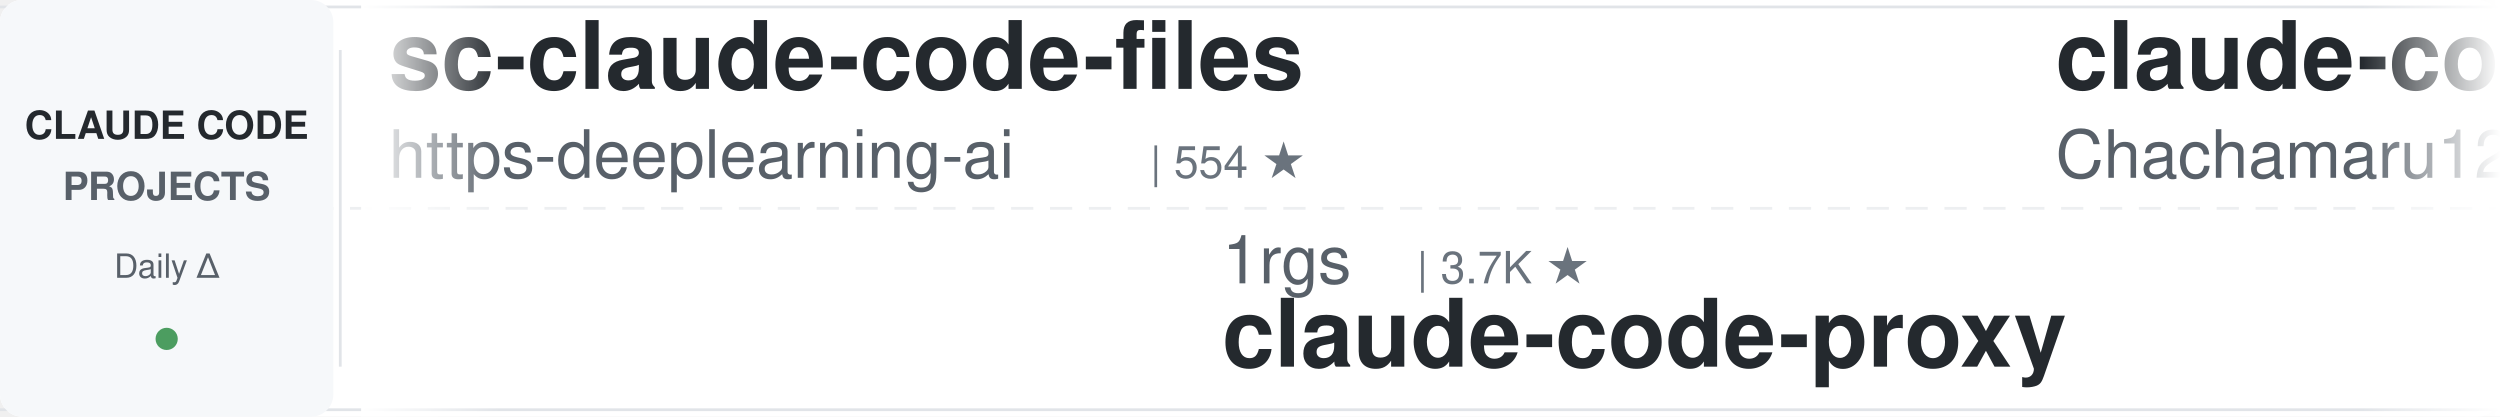
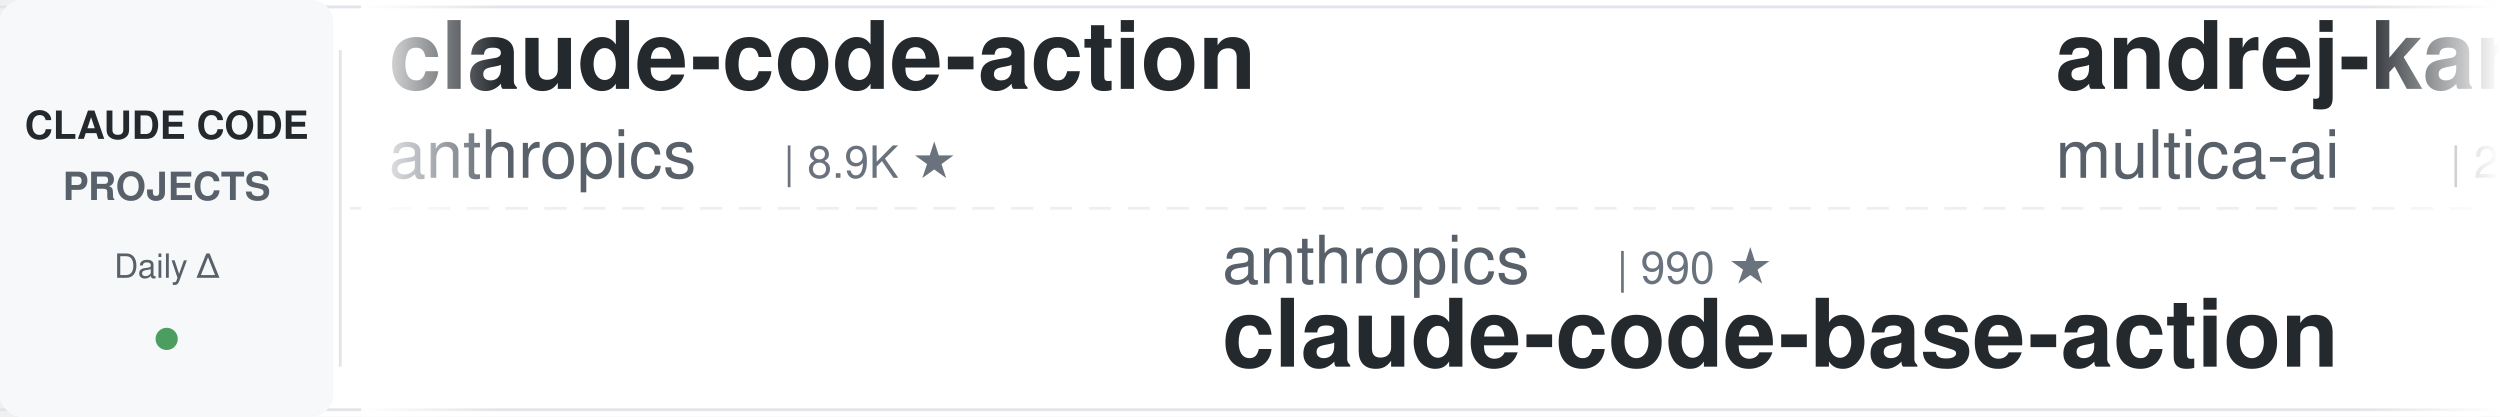
<svg xmlns="http://www.w3.org/2000/svg" width="900" height="150">
  <defs>
    <linearGradient id="leftFade" x1="0%" y1="0%" x2="100%" y2="0%">
      <stop offset="0%" style="stop-color:#ffffff;stop-opacity:1" />
      <stop offset="100%" style="stop-color:#ffffff;stop-opacity:0" />
    </linearGradient>
    <linearGradient id="rightFade" x1="0%" y1="0%" x2="100%" y2="0%">
      <stop offset="0%" style="stop-color:#ffffff;stop-opacity:0" />
      <stop offset="100%" style="stop-color:#ffffff;stop-opacity:1" />
    </linearGradient>
  </defs>
  <rect width="900" height="150" fill="#ffffff" rx="8" />
  <rect x="0" y="2" width="900" height="1" fill="#e1e4e8" />
  <rect x="0" y="147" width="900" height="1" fill="#e1e4e8" />
  <line x1="0" y1="75" x2="900" y2="75" stroke="#e1e4e8" stroke-width="1" stroke-dasharray="8 6" opacity="0.6" />
  <rect x="0" y="0" width="120" height="150" fill="#f6f8fa" rx="8" />
  <text x="60" y="50" font-family="-apple-system, BlinkMacSystemFont, 'Segoe UI', Helvetica, Arial, sans-serif" font-size="14" font-weight="600" fill="#24292e" text-anchor="middle">CLAUDE CODE</text>
  <text x="60" y="72" font-family="-apple-system, BlinkMacSystemFont, 'Segoe UI', Helvetica, Arial, sans-serif" font-size="14" font-weight="600" fill="#586069" text-anchor="middle">PROJECTS</text>
  <text x="60" y="100" font-family="-apple-system, BlinkMacSystemFont, 'Segoe UI', Helvetica, Arial, sans-serif" font-size="12" font-weight="500" fill="#586069" text-anchor="middle">Daily Δ</text>
  <circle cx="60" cy="122" r="4" fill="#22863a" opacity="0.8" />
  <rect x="122" y="18" width="1" height="114" fill="#e1e4e8" />
  <clipPath id="tickerClip">
    <rect x="130" y="0" width="770" height="150" />
  </clipPath>
  <g clip-path="url(#tickerClip)">
    <g id="tickerItems">
      <animateTransform attributeName="transform" attributeType="XML" type="translate" from="0 0" to="-3000 0" dur="54s" repeatCount="indefinite" />
      <g transform="translate(0, 0)">
-         <text x="140" y="32" font-family="-apple-system, BlinkMacSystemFont, 'Segoe UI', Helvetica, Arial, sans-serif" font-size="34" font-weight="600" fill="#24292e">sc-claude-code-files</text>
-         <text x="140" y="64" font-family="-apple-system, BlinkMacSystemFont, 'Segoe UI', Helvetica, Arial, sans-serif" font-size="24" font-weight="400" fill="#586069">https-deeplearning-ai</text>
-         <text x="414" y="64" font-family="-apple-system, BlinkMacSystemFont, 'Segoe UI', Helvetica, Arial, sans-serif" font-size="16" font-weight="500" fill="#6a737d">| 554 ★</text>
+         <text x="140" y="32" font-family="-apple-system, BlinkMacSystemFont, 'Segoe UI', Helvetica, Arial, sans-serif" font-size="34" font-weight="600" fill="#24292e">claude-code-action</text>
+         <text x="140" y="64" font-family="-apple-system, BlinkMacSystemFont, 'Segoe UI', Helvetica, Arial, sans-serif" font-size="24" font-weight="400" fill="#586069">anthropics</text>
+         <text x="282" y="64" font-family="-apple-system, BlinkMacSystemFont, 'Segoe UI', Helvetica, Arial, sans-serif" font-size="16" font-weight="500" fill="#6a737d">| 8.9K ★</text>
      </g>
      <g transform="translate(300, 0)">
-         <text x="140" y="102" font-family="-apple-system, BlinkMacSystemFont, 'Segoe UI', Helvetica, Arial, sans-serif" font-size="24" font-weight="400" fill="#586069">1rgs</text>
-         <text x="210" y="102" font-family="-apple-system, BlinkMacSystemFont, 'Segoe UI', Helvetica, Arial, sans-serif" font-size="16" font-weight="500" fill="#6a737d">| 3.7K ★</text>
-         <text x="140" y="132" font-family="-apple-system, BlinkMacSystemFont, 'Segoe UI', Helvetica, Arial, sans-serif" font-size="34" font-weight="600" fill="#24292e">claude-code-proxy</text>
+         <text x="140" y="102" font-family="-apple-system, BlinkMacSystemFont, 'Segoe UI', Helvetica, Arial, sans-serif" font-size="24" font-weight="400" fill="#586069">anthropics</text>
+         <text x="282" y="102" font-family="-apple-system, BlinkMacSystemFont, 'Segoe UI', Helvetica, Arial, sans-serif" font-size="16" font-weight="500" fill="#6a737d">| 990 ★</text>
+         <text x="140" y="132" font-family="-apple-system, BlinkMacSystemFont, 'Segoe UI', Helvetica, Arial, sans-serif" font-size="34" font-weight="600" fill="#24292e">claude-code-base-action</text>
      </g>
      <g transform="translate(600, 0)">
-         <text x="140" y="32" font-family="-apple-system, BlinkMacSystemFont, 'Segoe UI', Helvetica, Arial, sans-serif" font-size="34" font-weight="600" fill="#24292e">claude-code-harness</text>
-         <text x="140" y="64" font-family="-apple-system, BlinkMacSystemFont, 'Segoe UI', Helvetica, Arial, sans-serif" font-size="24" font-weight="400" fill="#586069">Chachamaru127</text>
-         <text x="318" y="64" font-family="-apple-system, BlinkMacSystemFont, 'Segoe UI', Helvetica, Arial, sans-serif" font-size="16" font-weight="500" fill="#6a737d">| 3.1K ★</text>
+         <text x="140" y="32" font-family="-apple-system, BlinkMacSystemFont, 'Segoe UI', Helvetica, Arial, sans-serif" font-size="34" font-weight="600" fill="#24292e">andrej-karpathy-skills</text>
+         <text x="140" y="64" font-family="-apple-system, BlinkMacSystemFont, 'Segoe UI', Helvetica, Arial, sans-serif" font-size="24" font-weight="400" fill="#586069">multica-ai</text>
+         <text x="282" y="64" font-family="-apple-system, BlinkMacSystemFont, 'Segoe UI', Helvetica, Arial, sans-serif" font-size="16" font-weight="500" fill="#6a737d">| 215.0K ★</text>
      </g>
      <g transform="translate(900, 0)">
-         <text x="140" y="102" font-family="-apple-system, BlinkMacSystemFont, 'Segoe UI', Helvetica, Arial, sans-serif" font-size="24" font-weight="400" fill="#586069">disler</text>
-         <text x="234" y="102" font-family="-apple-system, BlinkMacSystemFont, 'Segoe UI', Helvetica, Arial, sans-serif" font-size="16" font-weight="500" fill="#6a737d">| 1.7K ★</text>
-         <text x="140" y="132" font-family="-apple-system, BlinkMacSystemFont, 'Segoe UI', Helvetica, Arial, sans-serif" font-size="34" font-weight="600" fill="#24292e">pi-vs-claude-code</text>
+         <text x="140" y="102" font-family="-apple-system, BlinkMacSystemFont, 'Segoe UI', Helvetica, Arial, sans-serif" font-size="24" font-weight="400" fill="#586069">huangjia2019</text>
+         <text x="306" y="102" font-family="-apple-system, BlinkMacSystemFont, 'Segoe UI', Helvetica, Arial, sans-serif" font-size="16" font-weight="500" fill="#6a737d">| 1.1K ★</text>
+         <text x="140" y="132" font-family="-apple-system, BlinkMacSystemFont, 'Segoe UI', Helvetica, Arial, sans-serif" font-size="34" font-weight="600" fill="#24292e">claude-code-engineering</text>
      </g>
      <g transform="translate(1200, 0)">
-         <text x="140" y="32" font-family="-apple-system, BlinkMacSystemFont, 'Segoe UI', Helvetica, Arial, sans-serif" font-size="34" font-weight="600" fill="#24292e">arcads-claude-code</text>
-         <text x="140" y="64" font-family="-apple-system, BlinkMacSystemFont, 'Segoe UI', Helvetica, Arial, sans-serif" font-size="24" font-weight="400" fill="#586069">krusemediallc</text>
-         <text x="318" y="64" font-family="-apple-system, BlinkMacSystemFont, 'Segoe UI', Helvetica, Arial, sans-serif" font-size="16" font-weight="500" fill="#6a737d">| 1.5K ★</text>
+         <text x="140" y="32" font-family="-apple-system, BlinkMacSystemFont, 'Segoe UI', Helvetica, Arial, sans-serif" font-size="34" font-weight="600" fill="#24292e">Auto-claude-code-researc...</text>
+         <text x="140" y="64" font-family="-apple-system, BlinkMacSystemFont, 'Segoe UI', Helvetica, Arial, sans-serif" font-size="24" font-weight="400" fill="#586069">wanshuiyin</text>
+         <text x="282" y="64" font-family="-apple-system, BlinkMacSystemFont, 'Segoe UI', Helvetica, Arial, sans-serif" font-size="16" font-weight="500" fill="#6a737d">| 16.6K ★</text>
      </g>
      <g transform="translate(1500, 0)">
-         <text x="140" y="102" font-family="-apple-system, BlinkMacSystemFont, 'Segoe UI', Helvetica, Arial, sans-serif" font-size="24" font-weight="400" fill="#586069">darcyegb</text>
-         <text x="258" y="102" font-family="-apple-system, BlinkMacSystemFont, 'Segoe UI', Helvetica, Arial, sans-serif" font-size="16" font-weight="500" fill="#6a737d">| 768 ★</text>
-         <text x="140" y="132" font-family="-apple-system, BlinkMacSystemFont, 'Segoe UI', Helvetica, Arial, sans-serif" font-size="34" font-weight="600" fill="#24292e">ClaudeCodeAgents</text>
+         <text x="140" y="102" font-family="-apple-system, BlinkMacSystemFont, 'Segoe UI', Helvetica, Arial, sans-serif" font-size="24" font-weight="400" fill="#586069">OneRedOak</text>
+         <text x="270" y="102" font-family="-apple-system, BlinkMacSystemFont, 'Segoe UI', Helvetica, Arial, sans-serif" font-size="16" font-weight="500" fill="#6a737d">| 3.9K ★</text>
+         <text x="140" y="132" font-family="-apple-system, BlinkMacSystemFont, 'Segoe UI', Helvetica, Arial, sans-serif" font-size="34" font-weight="600" fill="#24292e">claude-code-workflows</text>
      </g>
      <g transform="translate(1800, 0)">
-         <text x="140" y="32" font-family="-apple-system, BlinkMacSystemFont, 'Segoe UI', Helvetica, Arial, sans-serif" font-size="34" font-weight="600" fill="#24292e">claude-code-video-toolki...</text>
-         <text x="140" y="64" font-family="-apple-system, BlinkMacSystemFont, 'Segoe UI', Helvetica, Arial, sans-serif" font-size="24" font-weight="400" fill="#586069">digitalsamba</text>
-         <text x="306" y="64" font-family="-apple-system, BlinkMacSystemFont, 'Segoe UI', Helvetica, Arial, sans-serif" font-size="16" font-weight="500" fill="#6a737d">| 2.1K ★</text>
+         <text x="140" y="32" font-family="-apple-system, BlinkMacSystemFont, 'Segoe UI', Helvetica, Arial, sans-serif" font-size="34" font-weight="600" fill="#24292e">claude-code-rev</text>
+         <text x="140" y="64" font-family="-apple-system, BlinkMacSystemFont, 'Segoe UI', Helvetica, Arial, sans-serif" font-size="24" font-weight="400" fill="#586069">oboard</text>
+         <text x="234" y="64" font-family="-apple-system, BlinkMacSystemFont, 'Segoe UI', Helvetica, Arial, sans-serif" font-size="16" font-weight="500" fill="#6a737d">| 3.3K ★</text>
      </g>
      <g transform="translate(2100, 0)">
-         <text x="140" y="102" font-family="-apple-system, BlinkMacSystemFont, 'Segoe UI', Helvetica, Arial, sans-serif" font-size="24" font-weight="400" fill="#586069">ChrisWiles</text>
-         <text x="282" y="102" font-family="-apple-system, BlinkMacSystemFont, 'Segoe UI', Helvetica, Arial, sans-serif" font-size="16" font-weight="500" fill="#6a737d">| 6.1K ★</text>
-         <text x="140" y="132" font-family="-apple-system, BlinkMacSystemFont, 'Segoe UI', Helvetica, Arial, sans-serif" font-size="34" font-weight="600" fill="#24292e">claude-code-showcase</text>
+         <text x="140" y="102" font-family="-apple-system, BlinkMacSystemFont, 'Segoe UI', Helvetica, Arial, sans-serif" font-size="24" font-weight="400" fill="#586069">huangserva</text>
+         <text x="282" y="102" font-family="-apple-system, BlinkMacSystemFont, 'Segoe UI', Helvetica, Arial, sans-serif" font-size="16" font-weight="500" fill="#6a737d">| 631 ★</text>
+         <text x="140" y="132" font-family="-apple-system, BlinkMacSystemFont, 'Segoe UI', Helvetica, Arial, sans-serif" font-size="34" font-weight="600" fill="#24292e">claude-code-cli</text>
      </g>
      <g transform="translate(2400, 0)">
-         <text x="140" y="32" font-family="-apple-system, BlinkMacSystemFont, 'Segoe UI', Helvetica, Arial, sans-serif" font-size="34" font-weight="600" fill="#24292e">claude-code-prompts</text>
-         <text x="140" y="64" font-family="-apple-system, BlinkMacSystemFont, 'Segoe UI', Helvetica, Arial, sans-serif" font-size="24" font-weight="400" fill="#586069">repowise-dev</text>
-         <text x="306" y="64" font-family="-apple-system, BlinkMacSystemFont, 'Segoe UI', Helvetica, Arial, sans-serif" font-size="16" font-weight="500" fill="#6a737d">| 1.2K ★</text>
+         <text x="140" y="32" font-family="-apple-system, BlinkMacSystemFont, 'Segoe UI', Helvetica, Arial, sans-serif" font-size="34" font-weight="600" fill="#24292e">claude-code-from-scratch</text>
+         <text x="140" y="64" font-family="-apple-system, BlinkMacSystemFont, 'Segoe UI', Helvetica, Arial, sans-serif" font-size="24" font-weight="400" fill="#586069">Windy3f3f3f3f</text>
+         <text x="318" y="64" font-family="-apple-system, BlinkMacSystemFont, 'Segoe UI', Helvetica, Arial, sans-serif" font-size="16" font-weight="500" fill="#6a737d">| 2.7K ★</text>
      </g>
      <g transform="translate(2700, 0)">
-         <text x="140" y="102" font-family="-apple-system, BlinkMacSystemFont, 'Segoe UI', Helvetica, Arial, sans-serif" font-size="24" font-weight="400" fill="#586069">rohitg00</text>
-         <text x="258" y="102" font-family="-apple-system, BlinkMacSystemFont, 'Segoe UI', Helvetica, Arial, sans-serif" font-size="16" font-weight="500" fill="#6a737d">| 2.6K ★</text>
-         <text x="140" y="132" font-family="-apple-system, BlinkMacSystemFont, 'Segoe UI', Helvetica, Arial, sans-serif" font-size="34" font-weight="600" fill="#24292e">awesome-claude-code-tool...</text>
+         <text x="140" y="102" font-family="-apple-system, BlinkMacSystemFont, 'Segoe UI', Helvetica, Arial, sans-serif" font-size="24" font-weight="400" fill="#586069">Pimzino</text>
+         <text x="246" y="102" font-family="-apple-system, BlinkMacSystemFont, 'Segoe UI', Helvetica, Arial, sans-serif" font-size="16" font-weight="500" fill="#6a737d">| 3.9K ★</text>
+         <text x="140" y="132" font-family="-apple-system, BlinkMacSystemFont, 'Segoe UI', Helvetica, Arial, sans-serif" font-size="34" font-weight="600" fill="#24292e">claude-code-spec-workflo...</text>
      </g>
      <g transform="translate(3000, 0)">
-         <text x="140" y="32" font-family="-apple-system, BlinkMacSystemFont, 'Segoe UI', Helvetica, Arial, sans-serif" font-size="34" font-weight="600" fill="#24292e">sc-claude-code-files</text>
-         <text x="140" y="64" font-family="-apple-system, BlinkMacSystemFont, 'Segoe UI', Helvetica, Arial, sans-serif" font-size="24" font-weight="400" fill="#586069">https-deeplearning-ai</text>
-         <text x="414" y="64" font-family="-apple-system, BlinkMacSystemFont, 'Segoe UI', Helvetica, Arial, sans-serif" font-size="16" font-weight="500" fill="#6a737d">| 554 ★</text>
+         <text x="140" y="32" font-family="-apple-system, BlinkMacSystemFont, 'Segoe UI', Helvetica, Arial, sans-serif" font-size="34" font-weight="600" fill="#24292e">claude-code-action</text>
+         <text x="140" y="64" font-family="-apple-system, BlinkMacSystemFont, 'Segoe UI', Helvetica, Arial, sans-serif" font-size="24" font-weight="400" fill="#586069">anthropics</text>
+         <text x="282" y="64" font-family="-apple-system, BlinkMacSystemFont, 'Segoe UI', Helvetica, Arial, sans-serif" font-size="16" font-weight="500" fill="#6a737d">| 8.9K ★</text>
      </g>
      <g transform="translate(3300, 0)">
-         <text x="140" y="102" font-family="-apple-system, BlinkMacSystemFont, 'Segoe UI', Helvetica, Arial, sans-serif" font-size="24" font-weight="400" fill="#586069">1rgs</text>
-         <text x="210" y="102" font-family="-apple-system, BlinkMacSystemFont, 'Segoe UI', Helvetica, Arial, sans-serif" font-size="16" font-weight="500" fill="#6a737d">| 3.7K ★</text>
-         <text x="140" y="132" font-family="-apple-system, BlinkMacSystemFont, 'Segoe UI', Helvetica, Arial, sans-serif" font-size="34" font-weight="600" fill="#24292e">claude-code-proxy</text>
+         <text x="140" y="102" font-family="-apple-system, BlinkMacSystemFont, 'Segoe UI', Helvetica, Arial, sans-serif" font-size="24" font-weight="400" fill="#586069">anthropics</text>
+         <text x="282" y="102" font-family="-apple-system, BlinkMacSystemFont, 'Segoe UI', Helvetica, Arial, sans-serif" font-size="16" font-weight="500" fill="#6a737d">| 990 ★</text>
+         <text x="140" y="132" font-family="-apple-system, BlinkMacSystemFont, 'Segoe UI', Helvetica, Arial, sans-serif" font-size="34" font-weight="600" fill="#24292e">claude-code-base-action</text>
      </g>
      <g transform="translate(3600, 0)">
-         <text x="140" y="32" font-family="-apple-system, BlinkMacSystemFont, 'Segoe UI', Helvetica, Arial, sans-serif" font-size="34" font-weight="600" fill="#24292e">claude-code-harness</text>
-         <text x="140" y="64" font-family="-apple-system, BlinkMacSystemFont, 'Segoe UI', Helvetica, Arial, sans-serif" font-size="24" font-weight="400" fill="#586069">Chachamaru127</text>
-         <text x="318" y="64" font-family="-apple-system, BlinkMacSystemFont, 'Segoe UI', Helvetica, Arial, sans-serif" font-size="16" font-weight="500" fill="#6a737d">| 3.1K ★</text>
+         <text x="140" y="32" font-family="-apple-system, BlinkMacSystemFont, 'Segoe UI', Helvetica, Arial, sans-serif" font-size="34" font-weight="600" fill="#24292e">andrej-karpathy-skills</text>
+         <text x="140" y="64" font-family="-apple-system, BlinkMacSystemFont, 'Segoe UI', Helvetica, Arial, sans-serif" font-size="24" font-weight="400" fill="#586069">multica-ai</text>
+         <text x="282" y="64" font-family="-apple-system, BlinkMacSystemFont, 'Segoe UI', Helvetica, Arial, sans-serif" font-size="16" font-weight="500" fill="#6a737d">| 215.0K ★</text>
      </g>
      <g transform="translate(3900, 0)">
-         <text x="140" y="102" font-family="-apple-system, BlinkMacSystemFont, 'Segoe UI', Helvetica, Arial, sans-serif" font-size="24" font-weight="400" fill="#586069">disler</text>
-         <text x="234" y="102" font-family="-apple-system, BlinkMacSystemFont, 'Segoe UI', Helvetica, Arial, sans-serif" font-size="16" font-weight="500" fill="#6a737d">| 1.7K ★</text>
-         <text x="140" y="132" font-family="-apple-system, BlinkMacSystemFont, 'Segoe UI', Helvetica, Arial, sans-serif" font-size="34" font-weight="600" fill="#24292e">pi-vs-claude-code</text>
+         <text x="140" y="102" font-family="-apple-system, BlinkMacSystemFont, 'Segoe UI', Helvetica, Arial, sans-serif" font-size="24" font-weight="400" fill="#586069">huangjia2019</text>
+         <text x="306" y="102" font-family="-apple-system, BlinkMacSystemFont, 'Segoe UI', Helvetica, Arial, sans-serif" font-size="16" font-weight="500" fill="#6a737d">| 1.1K ★</text>
+         <text x="140" y="132" font-family="-apple-system, BlinkMacSystemFont, 'Segoe UI', Helvetica, Arial, sans-serif" font-size="34" font-weight="600" fill="#24292e">claude-code-engineering</text>
      </g>
    </g>
  </g>
  <rect x="130" y="0" width="50" height="150" fill="url(#leftFade)" />
  <rect x="850" y="0" width="50" height="150" fill="url(#rightFade)" />
</svg>
